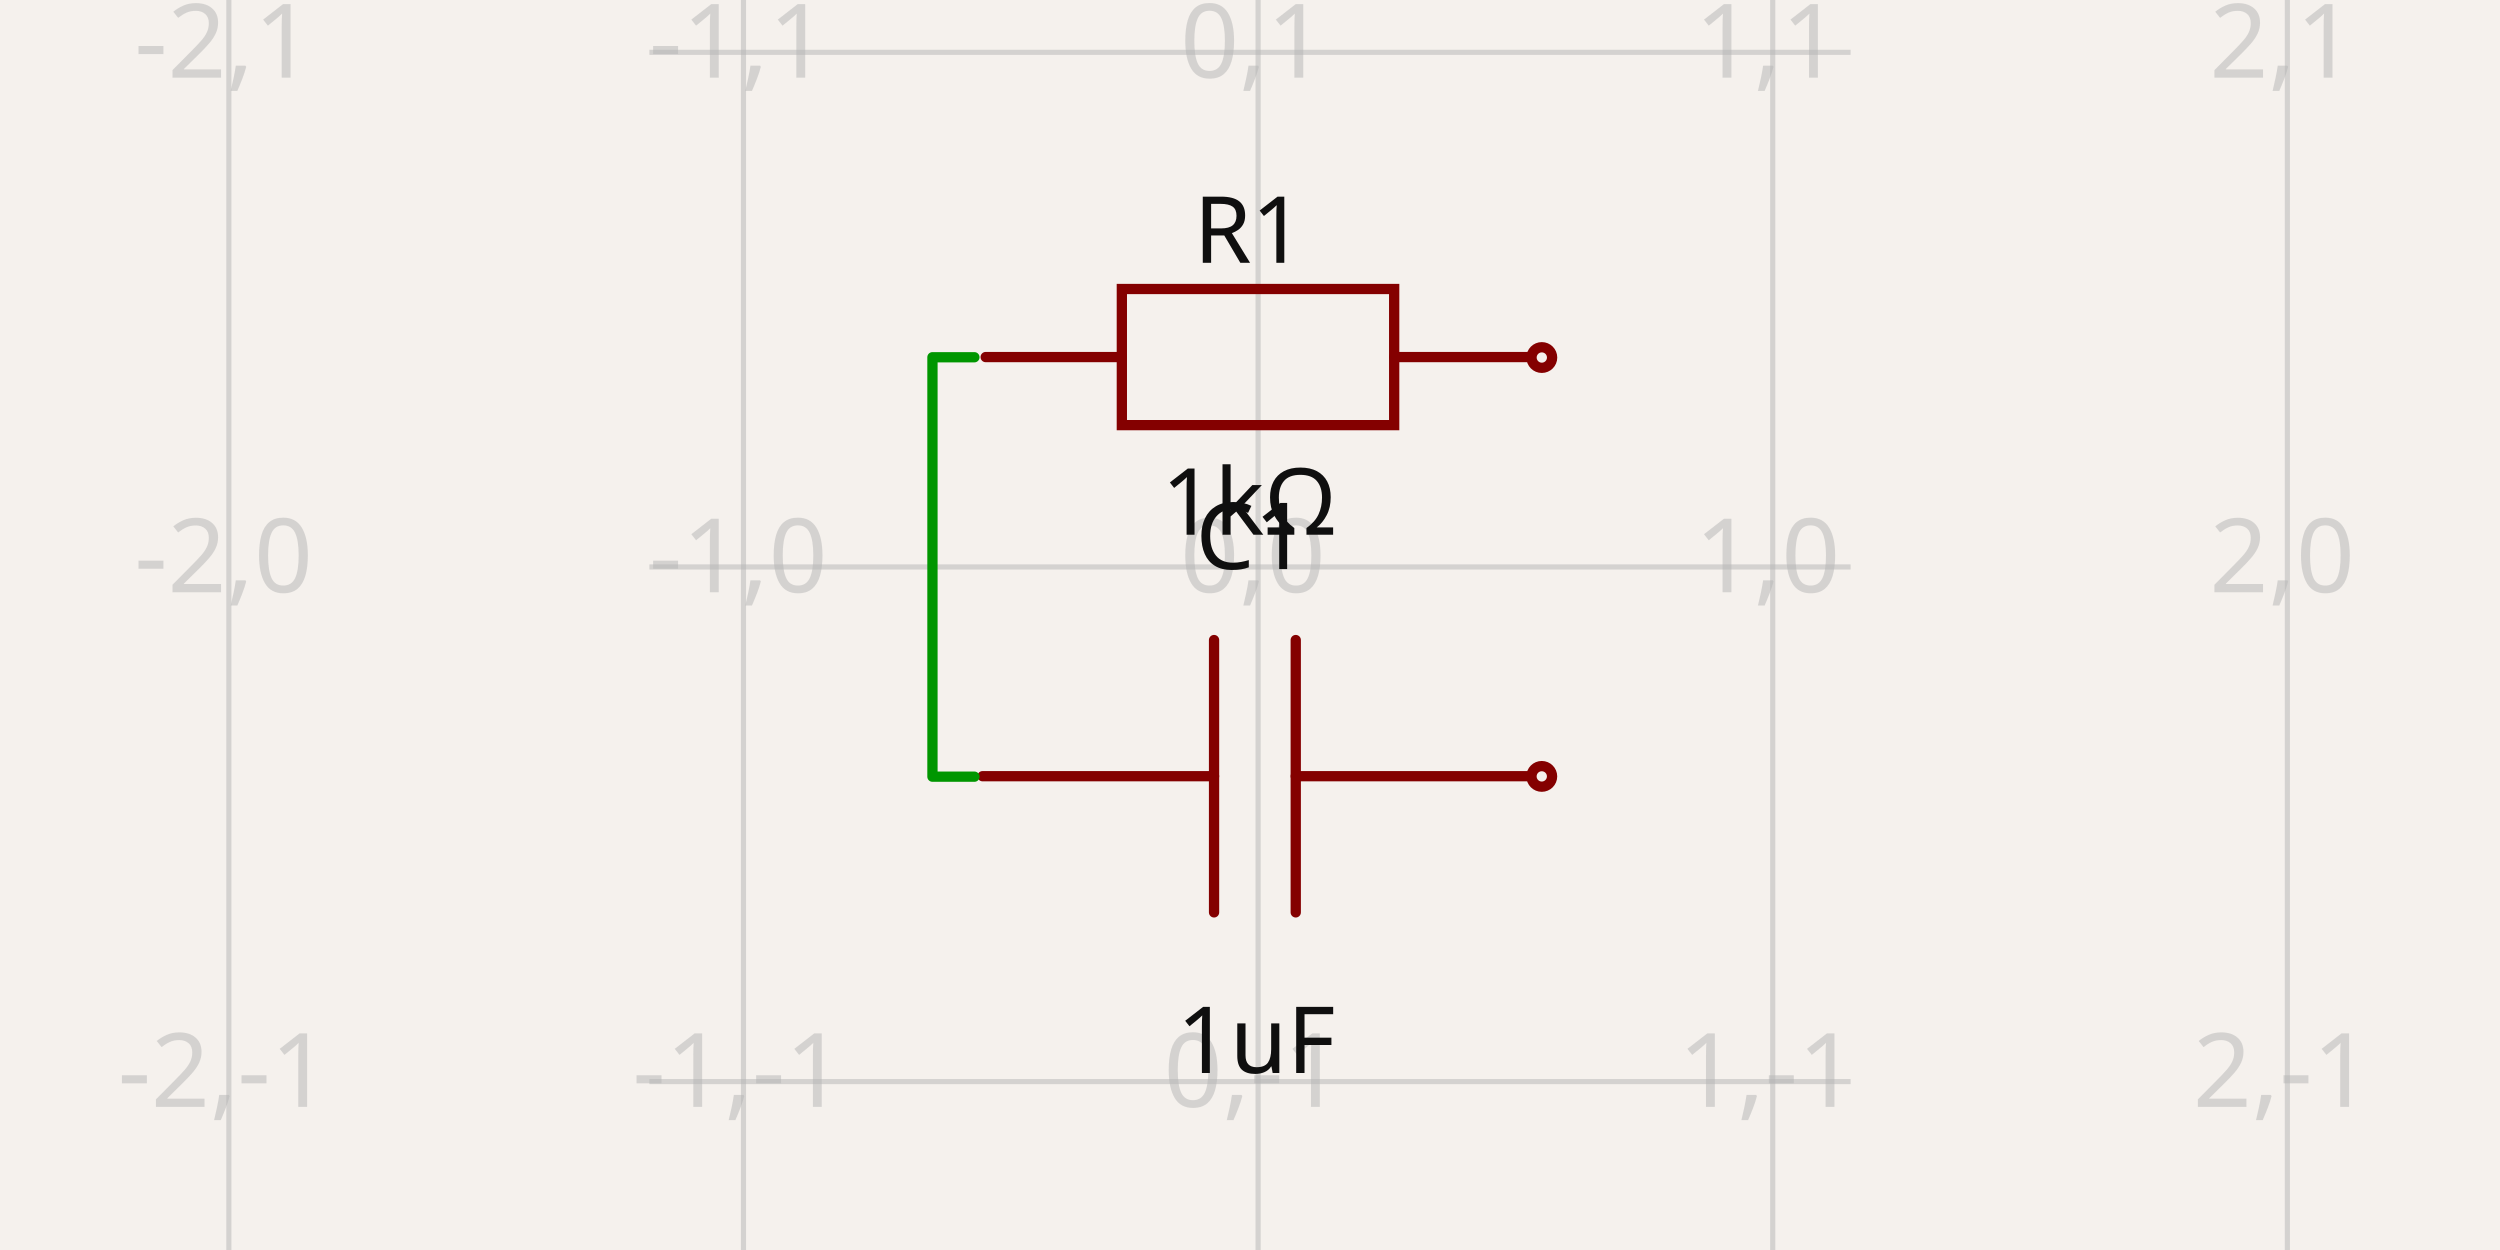
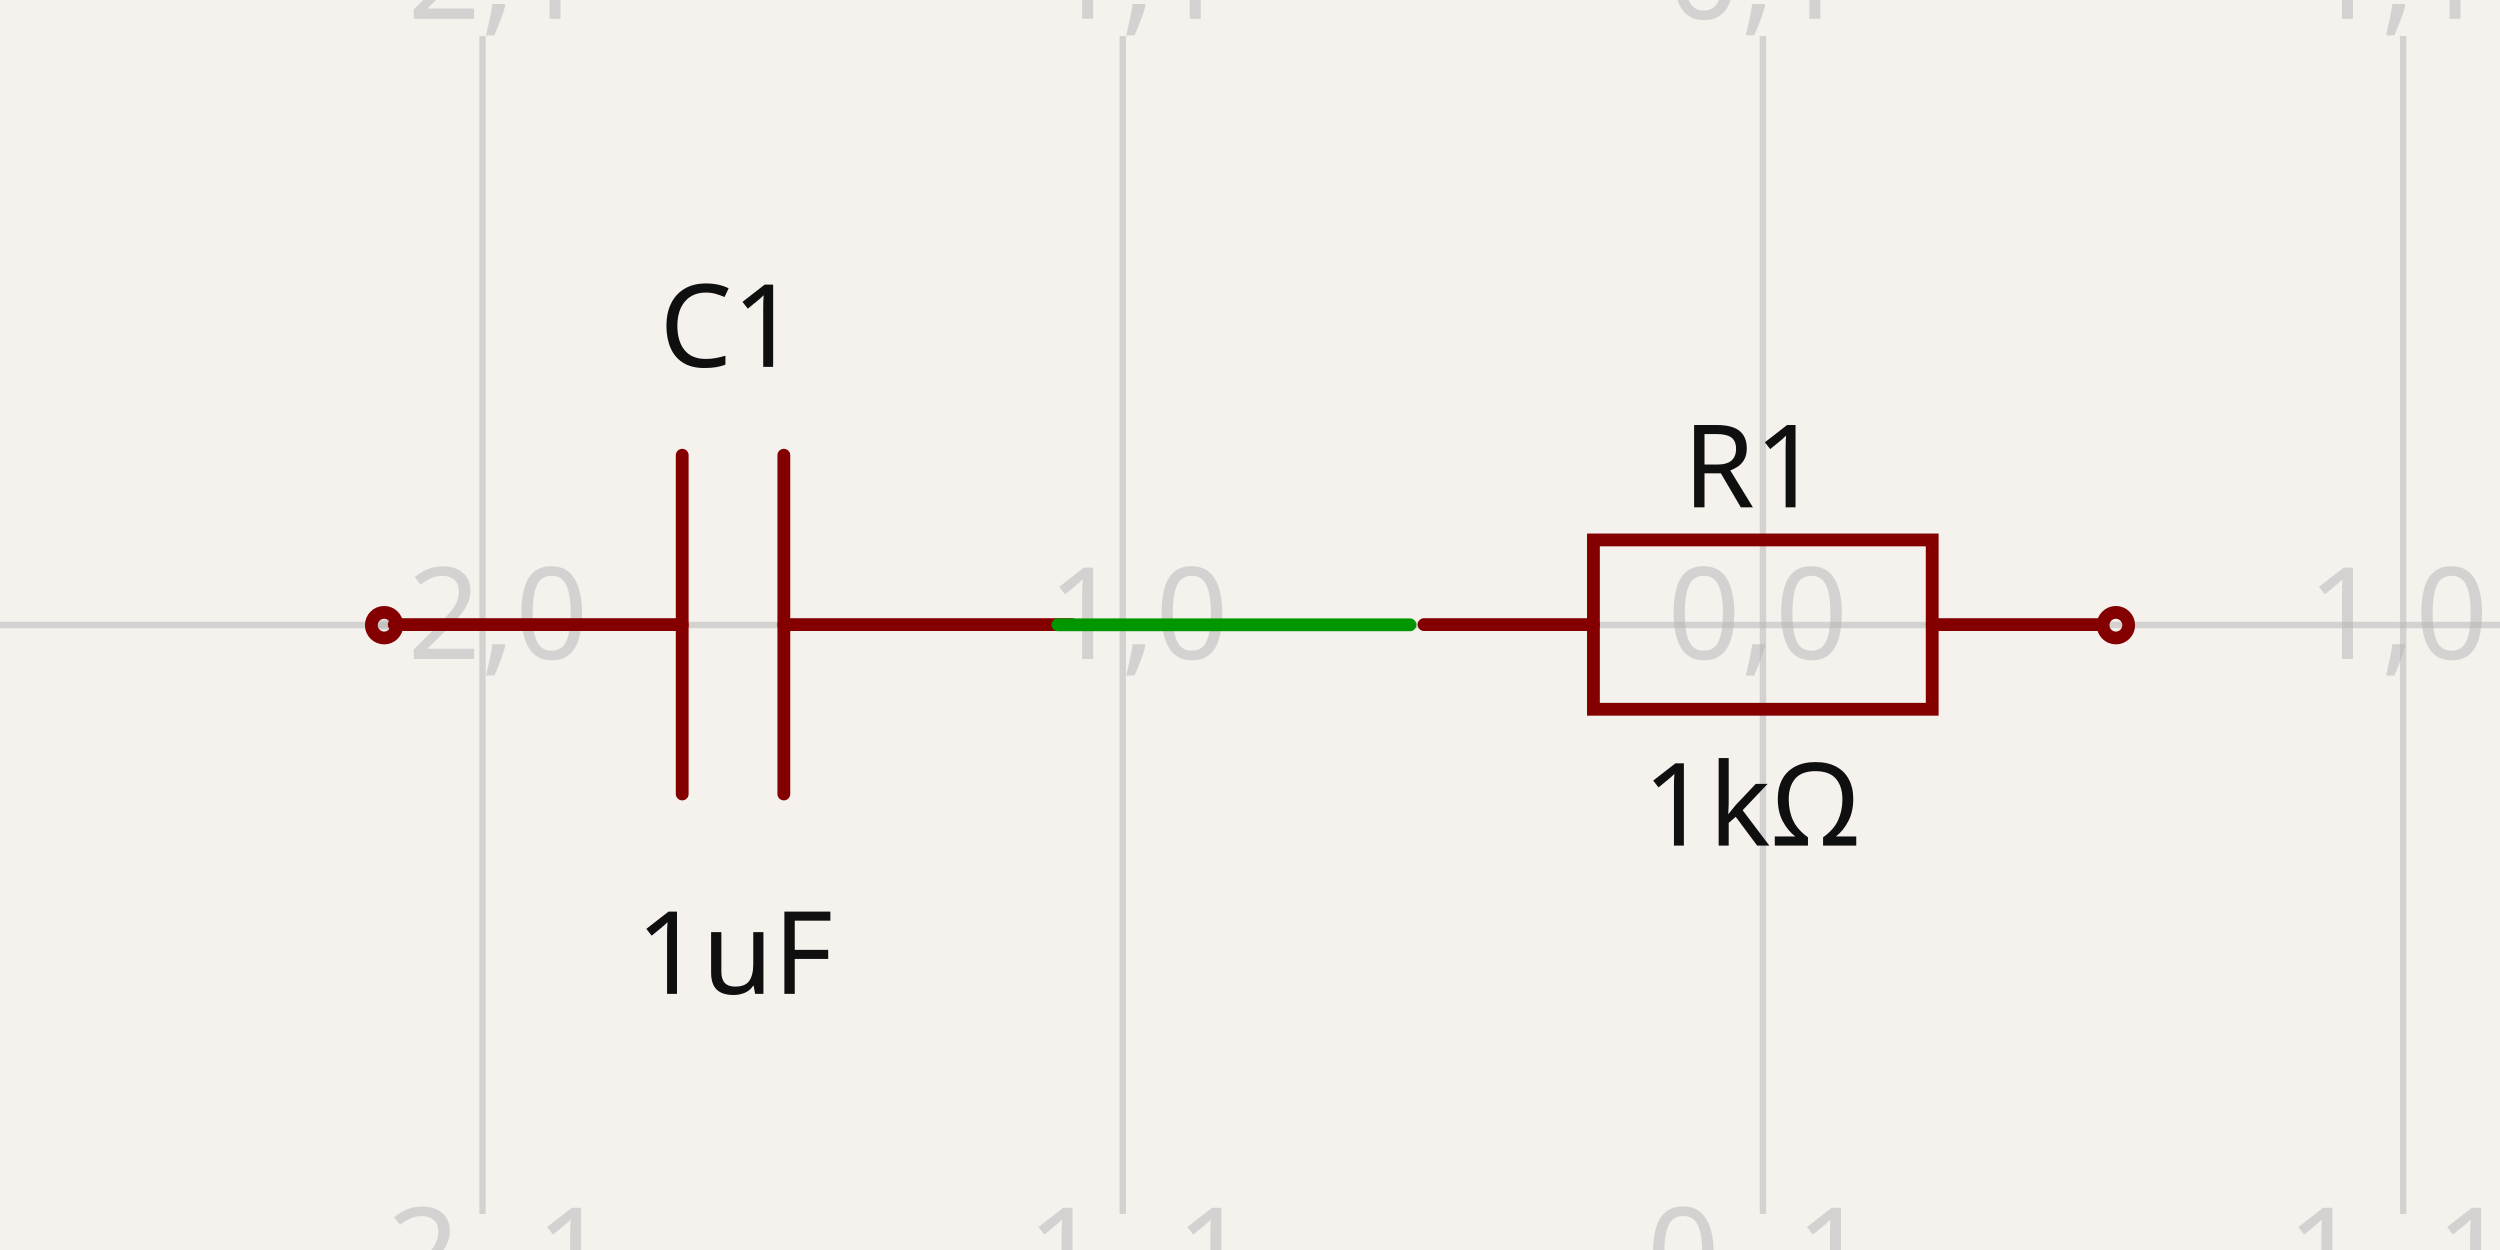
- <svg xmlns="http://www.w3.org/2000/svg" width="1200" height="600" style="background-color: rgb(245, 241, 237)" data-real-to-screen-transform="matrix(247.0225548061,0,0,-247.0225548061,603.8907361601,272.1416237945)" data-software-used-string="@tscircuit/core@0.0.641">
+ <svg xmlns="http://www.w3.org/2000/svg" width="1200" height="600" style="background-color: rgb(245, 241, 237)" data-real-to-screen-transform="matrix(307.2983354673,0,0,-307.2983354673,846.210284251,299.9999692702)" data-software-used-string="@tscircuit/core@0.0.641">
  <style>
              .boundary { fill: rgb(245, 241, 237); }
              .schematic-boundary { fill: none; stroke: #fff; }
              .component { fill: none; stroke: rgb(132, 0, 0); }
              .chip { fill: rgb(255, 255, 194); stroke: rgb(132, 0, 0); }
              .component-pin { fill: none; stroke: rgb(132, 0, 0); }
              .trace:hover {
                filter: invert(1);
              }
              .trace:hover .trace-crossing-outline {
                opacity: 0;
              }
              .trace:hover .trace-junction {
                filter: invert(1);
              }
              .text { font-family: sans-serif; fill: rgb(0, 150, 0); }
              .pin-number { fill: rgb(169, 0, 0); }
              .port-label { fill: rgb(0, 100, 100); }
              .component-name { fill: rgb(0, 100, 100); }
            </style>
  <rect class="boundary" x="0" y="0" width="1200" height="600" />
  <g class="grid">
-     <line x1="109.846" y1="600" x2="109.846" y2="-6.207301339600235e-11" stroke="rgb(181, 181, 181)" stroke-width="2.47" stroke-opacity="0.5" />
-     <line x1="356.868" y1="600" x2="356.868" y2="-6.207301339600235e-11" stroke="rgb(181, 181, 181)" stroke-width="2.47" stroke-opacity="0.5" />
-     <line x1="603.891" y1="600" x2="603.891" y2="-6.207301339600235e-11" stroke="rgb(181, 181, 181)" stroke-width="2.47" stroke-opacity="0.5" />
-     <line x1="850.913" y1="600" x2="850.913" y2="-6.207301339600235e-11" stroke="rgb(181, 181, 181)" stroke-width="2.47" stroke-opacity="0.5" />
-     <line x1="1097.936" y1="600" x2="1097.936" y2="-6.207301339600235e-11" stroke="rgb(181, 181, 181)" stroke-width="2.47" stroke-opacity="0.5" />
-     <line x1="311.714" y1="766.187" x2="888.286" y2="766.187" stroke="rgb(181, 181, 181)" stroke-width="2.47" stroke-opacity="0.5" />
-     <line x1="311.714" y1="519.164" x2="888.286" y2="519.164" stroke="rgb(181, 181, 181)" stroke-width="2.47" stroke-opacity="0.5" />
-     <line x1="311.714" y1="272.142" x2="888.286" y2="272.142" stroke="rgb(181, 181, 181)" stroke-width="2.47" stroke-opacity="0.5" />
-     <line x1="311.714" y1="25.119" x2="888.286" y2="25.119" stroke="rgb(181, 181, 181)" stroke-width="2.47" stroke-opacity="0.5" />
-     <line x1="311.714" y1="-221.903" x2="888.286" y2="-221.903" stroke="rgb(181, 181, 181)" stroke-width="2.47" stroke-opacity="0.5" />
-     <text x="107.346" y="761.187" fill="rgb(181, 181, 181)" font-size="49.405" fill-opacity="0.5" text-anchor="middle" dominant-baseline="middle" font-family="sans-serif">-2,-2</text>
-     <text x="107.346" y="514.164" fill="rgb(181, 181, 181)" font-size="49.405" fill-opacity="0.5" text-anchor="middle" dominant-baseline="middle" font-family="sans-serif">-2,-1</text>
-     <text x="107.346" y="267.142" fill="rgb(181, 181, 181)" font-size="49.405" fill-opacity="0.5" text-anchor="middle" dominant-baseline="middle" font-family="sans-serif">-2,0</text>
-     <text x="107.346" y="20.119" fill="rgb(181, 181, 181)" font-size="49.405" fill-opacity="0.5" text-anchor="middle" dominant-baseline="middle" font-family="sans-serif">-2,1</text>
-     <text x="107.346" y="-226.903" fill="rgb(181, 181, 181)" font-size="49.405" fill-opacity="0.5" text-anchor="middle" dominant-baseline="middle" font-family="sans-serif">-2,2</text>
-     <text x="354.368" y="761.187" fill="rgb(181, 181, 181)" font-size="49.405" fill-opacity="0.5" text-anchor="middle" dominant-baseline="middle" font-family="sans-serif">-1,-2</text>
-     <text x="354.368" y="514.164" fill="rgb(181, 181, 181)" font-size="49.405" fill-opacity="0.5" text-anchor="middle" dominant-baseline="middle" font-family="sans-serif">-1,-1</text>
-     <text x="354.368" y="267.142" fill="rgb(181, 181, 181)" font-size="49.405" fill-opacity="0.5" text-anchor="middle" dominant-baseline="middle" font-family="sans-serif">-1,0</text>
-     <text x="354.368" y="20.119" fill="rgb(181, 181, 181)" font-size="49.405" fill-opacity="0.5" text-anchor="middle" dominant-baseline="middle" font-family="sans-serif">-1,1</text>
-     <text x="354.368" y="-226.903" fill="rgb(181, 181, 181)" font-size="49.405" fill-opacity="0.5" text-anchor="middle" dominant-baseline="middle" font-family="sans-serif">-1,2</text>
-     <text x="601.391" y="761.187" fill="rgb(181, 181, 181)" font-size="49.405" fill-opacity="0.5" text-anchor="middle" dominant-baseline="middle" font-family="sans-serif">0,-2</text>
-     <text x="601.391" y="514.164" fill="rgb(181, 181, 181)" font-size="49.405" fill-opacity="0.5" text-anchor="middle" dominant-baseline="middle" font-family="sans-serif">0,-1</text>
-     <text x="601.391" y="267.142" fill="rgb(181, 181, 181)" font-size="49.405" fill-opacity="0.5" text-anchor="middle" dominant-baseline="middle" font-family="sans-serif">0,0</text>
-     <text x="601.391" y="20.119" fill="rgb(181, 181, 181)" font-size="49.405" fill-opacity="0.5" text-anchor="middle" dominant-baseline="middle" font-family="sans-serif">0,1</text>
-     <text x="601.391" y="-226.903" fill="rgb(181, 181, 181)" font-size="49.405" fill-opacity="0.5" text-anchor="middle" dominant-baseline="middle" font-family="sans-serif">0,2</text>
-     <text x="848.413" y="761.187" fill="rgb(181, 181, 181)" font-size="49.405" fill-opacity="0.5" text-anchor="middle" dominant-baseline="middle" font-family="sans-serif">1,-2</text>
-     <text x="848.413" y="514.164" fill="rgb(181, 181, 181)" font-size="49.405" fill-opacity="0.5" text-anchor="middle" dominant-baseline="middle" font-family="sans-serif">1,-1</text>
-     <text x="848.413" y="267.142" fill="rgb(181, 181, 181)" font-size="49.405" fill-opacity="0.5" text-anchor="middle" dominant-baseline="middle" font-family="sans-serif">1,0</text>
-     <text x="848.413" y="20.119" fill="rgb(181, 181, 181)" font-size="49.405" fill-opacity="0.5" text-anchor="middle" dominant-baseline="middle" font-family="sans-serif">1,1</text>
-     <text x="848.413" y="-226.903" fill="rgb(181, 181, 181)" font-size="49.405" fill-opacity="0.5" text-anchor="middle" dominant-baseline="middle" font-family="sans-serif">1,2</text>
-     <text x="1095.436" y="761.187" fill="rgb(181, 181, 181)" font-size="49.405" fill-opacity="0.5" text-anchor="middle" dominant-baseline="middle" font-family="sans-serif">2,-2</text>
-     <text x="1095.436" y="514.164" fill="rgb(181, 181, 181)" font-size="49.405" fill-opacity="0.5" text-anchor="middle" dominant-baseline="middle" font-family="sans-serif">2,-1</text>
-     <text x="1095.436" y="267.142" fill="rgb(181, 181, 181)" font-size="49.405" fill-opacity="0.5" text-anchor="middle" dominant-baseline="middle" font-family="sans-serif">2,0</text>
-     <text x="1095.436" y="20.119" fill="rgb(181, 181, 181)" font-size="49.405" fill-opacity="0.5" text-anchor="middle" dominant-baseline="middle" font-family="sans-serif">2,1</text>
-     <text x="1095.436" y="-226.903" fill="rgb(181, 181, 181)" font-size="49.405" fill-opacity="0.5" text-anchor="middle" dominant-baseline="middle" font-family="sans-serif">2,2</text>
+     <line x1="-75.685" y1="582.717" x2="-75.685" y2="17.283" stroke="rgb(181, 181, 181)" stroke-width="3.073" stroke-opacity="0.5" />
+     <line x1="231.614" y1="582.717" x2="231.614" y2="17.283" stroke="rgb(181, 181, 181)" stroke-width="3.073" stroke-opacity="0.5" />
+     <line x1="538.912" y1="582.717" x2="538.912" y2="17.283" stroke="rgb(181, 181, 181)" stroke-width="3.073" stroke-opacity="0.5" />
+     <line x1="846.21" y1="582.717" x2="846.21" y2="17.283" stroke="rgb(181, 181, 181)" stroke-width="3.073" stroke-opacity="0.5" />
+     <line x1="1153.509" y1="582.717" x2="1153.509" y2="17.283" stroke="rgb(181, 181, 181)" stroke-width="3.073" stroke-opacity="0.5" />
+     <line x1="1460.807" y1="582.717" x2="1460.807" y2="17.283" stroke="rgb(181, 181, 181)" stroke-width="3.073" stroke-opacity="0.5" />
+     <line x1="1.7587353795534e-10" y1="607.298" x2="1200" y2="607.298" stroke="rgb(181, 181, 181)" stroke-width="3.073" stroke-opacity="0.5" />
+     <line x1="1.7587353795534e-10" y1="300" x2="1200" y2="300" stroke="rgb(181, 181, 181)" stroke-width="3.073" stroke-opacity="0.5" />
+     <line x1="1.7587353795534e-10" y1="-7.298" x2="1200" y2="-7.298" stroke="rgb(181, 181, 181)" stroke-width="3.073" stroke-opacity="0.5" />
+     <text x="-78.185" y="602.298" fill="rgb(181, 181, 181)" font-size="61.46" fill-opacity="0.5" text-anchor="middle" dominant-baseline="middle" font-family="sans-serif">-3,-1</text>
+     <text x="-78.185" y="295" fill="rgb(181, 181, 181)" font-size="61.46" fill-opacity="0.5" text-anchor="middle" dominant-baseline="middle" font-family="sans-serif">-3,0</text>
+     <text x="-78.185" y="-12.298" fill="rgb(181, 181, 181)" font-size="61.46" fill-opacity="0.5" text-anchor="middle" dominant-baseline="middle" font-family="sans-serif">-3,1</text>
+     <text x="229.114" y="602.298" fill="rgb(181, 181, 181)" font-size="61.46" fill-opacity="0.5" text-anchor="middle" dominant-baseline="middle" font-family="sans-serif">-2,-1</text>
+     <text x="229.114" y="295" fill="rgb(181, 181, 181)" font-size="61.46" fill-opacity="0.5" text-anchor="middle" dominant-baseline="middle" font-family="sans-serif">-2,0</text>
+     <text x="229.114" y="-12.298" fill="rgb(181, 181, 181)" font-size="61.46" fill-opacity="0.5" text-anchor="middle" dominant-baseline="middle" font-family="sans-serif">-2,1</text>
+     <text x="536.412" y="602.298" fill="rgb(181, 181, 181)" font-size="61.46" fill-opacity="0.5" text-anchor="middle" dominant-baseline="middle" font-family="sans-serif">-1,-1</text>
+     <text x="536.412" y="295" fill="rgb(181, 181, 181)" font-size="61.46" fill-opacity="0.5" text-anchor="middle" dominant-baseline="middle" font-family="sans-serif">-1,0</text>
+     <text x="536.412" y="-12.298" fill="rgb(181, 181, 181)" font-size="61.46" fill-opacity="0.5" text-anchor="middle" dominant-baseline="middle" font-family="sans-serif">-1,1</text>
+     <text x="843.71" y="602.298" fill="rgb(181, 181, 181)" font-size="61.46" fill-opacity="0.5" text-anchor="middle" dominant-baseline="middle" font-family="sans-serif">0,-1</text>
+     <text x="843.71" y="295" fill="rgb(181, 181, 181)" font-size="61.46" fill-opacity="0.5" text-anchor="middle" dominant-baseline="middle" font-family="sans-serif">0,0</text>
+     <text x="843.71" y="-12.298" fill="rgb(181, 181, 181)" font-size="61.46" fill-opacity="0.5" text-anchor="middle" dominant-baseline="middle" font-family="sans-serif">0,1</text>
+     <text x="1151.009" y="602.298" fill="rgb(181, 181, 181)" font-size="61.46" fill-opacity="0.5" text-anchor="middle" dominant-baseline="middle" font-family="sans-serif">1,-1</text>
+     <text x="1151.009" y="295" fill="rgb(181, 181, 181)" font-size="61.46" fill-opacity="0.5" text-anchor="middle" dominant-baseline="middle" font-family="sans-serif">1,0</text>
+     <text x="1151.009" y="-12.298" fill="rgb(181, 181, 181)" font-size="61.46" fill-opacity="0.5" text-anchor="middle" dominant-baseline="middle" font-family="sans-serif">1,1</text>
+     <text x="1458.307" y="602.298" fill="rgb(181, 181, 181)" font-size="61.46" fill-opacity="0.5" text-anchor="middle" dominant-baseline="middle" font-family="sans-serif">2,-1</text>
+     <text x="1458.307" y="295" fill="rgb(181, 181, 181)" font-size="61.46" fill-opacity="0.5" text-anchor="middle" dominant-baseline="middle" font-family="sans-serif">2,0</text>
+     <text x="1458.307" y="-12.298" fill="rgb(181, 181, 181)" font-size="61.46" fill-opacity="0.5" text-anchor="middle" dominant-baseline="middle" font-family="sans-serif">2,1</text>
  </g>
  <g data-circuit-json-type="schematic_component" data-schematic-component-id="schematic_component_0">
-     <rect class="component-overlay" x="473.129" y="138.712" width="261.432" height="65.358" fill="transparent" />
-     <path d="M 473.129 171.391 L 538.487 171.391" stroke="rgb(132, 0, 0)" fill="none" stroke-width="4.94px" stroke-linecap="round" />
-     <path d="M 669.203 171.391 L 734.561 171.391" stroke="rgb(132, 0, 0)" fill="none" stroke-width="4.94px" stroke-linecap="round" />
-     <path d="M 603.845 138.712 L 669.203 138.712 L 669.203 204.07 L 538.487 204.07 L 538.487 138.712 L 603.845 138.712" stroke="rgb(132, 0, 0)" fill="none" stroke-width="4.94px" stroke-linecap="round" />
-     <text x="599.568" y="126.139" fill="rgb(15, 15, 15)" font-family="sans-serif" text-anchor="middle" dominant-baseline="auto" font-size="44.464px">R1</text>
-     <text x="599.568" y="222.156" fill="rgb(15, 15, 15)" font-family="sans-serif" text-anchor="middle" dominant-baseline="hanging" font-size="44.464px">1kΩ</text>
-     <circle cx="740.072" cy="171.614" r="4.94px" stroke-width="4.94px" fill="none" stroke="rgb(132, 0, 0)" />
+     <rect class="component-overlay" x="683.542" y="259.154" width="325.224" height="81.306" fill="transparent" />
+     <path d="M 683.542 299.807 L 764.848 299.807" stroke="rgb(132, 0, 0)" fill="none" stroke-width="6.146px" stroke-linecap="round" />
+     <path d="M 927.46 299.807 L 1008.766 299.807" stroke="rgb(132, 0, 0)" fill="none" stroke-width="6.146px" stroke-linecap="round" />
+     <path d="M 846.154 259.154 L 927.46 259.154 L 927.46 340.46 L 764.848 340.46 L 764.848 259.154 L 846.154 259.154" stroke="rgb(132, 0, 0)" fill="none" stroke-width="6.146px" stroke-linecap="round" />
+     <text x="840.833" y="243.507" fill="rgb(15, 15, 15)" font-family="sans-serif" text-anchor="middle" dominant-baseline="auto" font-size="55.314px">R1</text>
+     <text x="840.833" y="362.966" fill="rgb(15, 15, 15)" font-family="sans-serif" text-anchor="middle" dominant-baseline="hanging" font-size="55.314px">1kΩ</text>
+     <circle cx="1015.621" cy="300.084" r="6.146px" stroke-width="6.146px" fill="none" stroke="rgb(132, 0, 0)" />
  </g>
  <g data-circuit-json-type="schematic_component" data-schematic-component-id="schematic_component_1">
-     <rect class="component-overlay" x="471.636" y="307.224" width="261.432" height="130.716" fill="transparent" />
-     <path d="M 733.068 372.582 L 621.959 372.582" stroke="rgb(132, 0, 0)" fill="none" stroke-width="4.94px" stroke-linecap="round" />
-     <path d="M 582.745 372.582 L 471.636 372.582" stroke="rgb(132, 0, 0)" fill="none" stroke-width="4.94px" stroke-linecap="round" />
-     <path d="M 621.959 307.224 L 621.959 437.94" stroke="rgb(132, 0, 0)" fill="none" stroke-width="4.94px" stroke-linecap="round" />
-     <path d="M 582.745 307.224 L 582.745 437.94" stroke="rgb(132, 0, 0)" fill="none" stroke-width="4.94px" stroke-linecap="round" />
-     <text x="600.713" y="273.152" fill="rgb(15, 15, 15)" font-family="sans-serif" text-anchor="middle" dominant-baseline="auto" font-size="44.464px">C1</text>
-     <text x="602.94" y="480.55" fill="rgb(15, 15, 15)" font-family="sans-serif" text-anchor="middle" dominant-baseline="hanging" font-size="44.464px">1uF</text>
-     <circle cx="740.052" cy="372.67" r="4.94px" stroke-width="4.94px" fill="none" stroke="rgb(132, 0, 0)" />
+     <rect class="component-overlay" x="189.239" y="218.501" width="325.224" height="162.612" fill="transparent" />
+     <path d="M 514.463 299.807 L 376.242 299.807" stroke="rgb(132, 0, 0)" fill="none" stroke-width="6.146px" stroke-linecap="round" />
+     <path d="M 327.459 299.807 L 189.239 299.807" stroke="rgb(132, 0, 0)" fill="none" stroke-width="6.146px" stroke-linecap="round" />
+     <path d="M 376.242 218.501 L 376.242 381.113" stroke="rgb(132, 0, 0)" fill="none" stroke-width="6.146px" stroke-linecap="round" />
+     <path d="M 327.459 218.501 L 327.459 381.113" stroke="rgb(132, 0, 0)" fill="none" stroke-width="6.146px" stroke-linecap="round" />
+     <text x="349.811" y="176.103" fill="rgb(15, 15, 15)" font-family="sans-serif" text-anchor="middle" dominant-baseline="auto" font-size="55.314px">C1</text>
+     <text x="352.581" y="434.133" fill="rgb(15, 15, 15)" font-family="sans-serif" text-anchor="middle" dominant-baseline="hanging" font-size="55.314px">1uF</text>
+     <circle cx="184.379" cy="300.084" r="6.146px" stroke-width="6.146px" fill="none" stroke="rgb(132, 0, 0)" />
  </g>
  <g class="trace" data-circuit-json-type="schematic_trace" data-schematic-trace-id="schematic_trace_0">
-     <path d="M 467.709 171.479 L 447.577 171.479 L 447.577 372.805 L 467.73 372.805" class="trace-invisible-hover-outline" stroke="rgb(0, 150, 0)" fill="none" stroke-width="39.524px" stroke-linecap="round" opacity="0" stroke-linejoin="round" />
-     <path d="M 467.709 171.479 L 447.577 171.479 L 447.577 372.805 L 467.73 372.805" stroke="rgb(0, 150, 0)" fill="none" stroke-width="4.94px" stroke-linecap="round" stroke-linejoin="round" />
+     <path d="M 676.8 299.916 L 507.785 299.916 L 507.785 299.916 L 523.15 299.916" class="trace-invisible-hover-outline" stroke="rgb(0, 150, 0)" fill="none" stroke-width="49.168px" stroke-linecap="round" opacity="0" stroke-linejoin="round" />
+     <path d="M 676.8 299.916 L 507.785 299.916 L 507.785 299.916 L 523.15 299.916" stroke="rgb(0, 150, 0)" fill="none" stroke-width="6.146px" stroke-linecap="round" stroke-linejoin="round" />
  </g>
  <g class="schematic-port-hover" data-schematic-port-id="source_port_0">
-     <circle cx="467.709" cy="171.479" r="9.881" fill="red" opacity="0" />
+     <circle cx="676.8" cy="299.916" r="12.292" fill="red" opacity="0" />
  </g>
  <g class="schematic-port-hover" data-schematic-port-id="source_port_1">
-     <circle cx="740.072" cy="171.614" r="9.881" fill="red" opacity="0" />
+     <circle cx="1015.621" cy="300.084" r="12.292" fill="red" opacity="0" />
  </g>
  <g class="schematic-port-hover" data-schematic-port-id="source_port_2">
-     <circle cx="467.73" cy="372.805" r="9.881" fill="red" opacity="0" />
+     <circle cx="523.15" cy="299.916" r="12.292" fill="red" opacity="0" />
  </g>
  <g class="schematic-port-hover" data-schematic-port-id="source_port_3">
-     <circle cx="740.052" cy="372.67" r="9.881" fill="red" opacity="0" />
+     <circle cx="184.379" cy="300.084" r="12.292" fill="red" opacity="0" />
  </g>
</svg>
